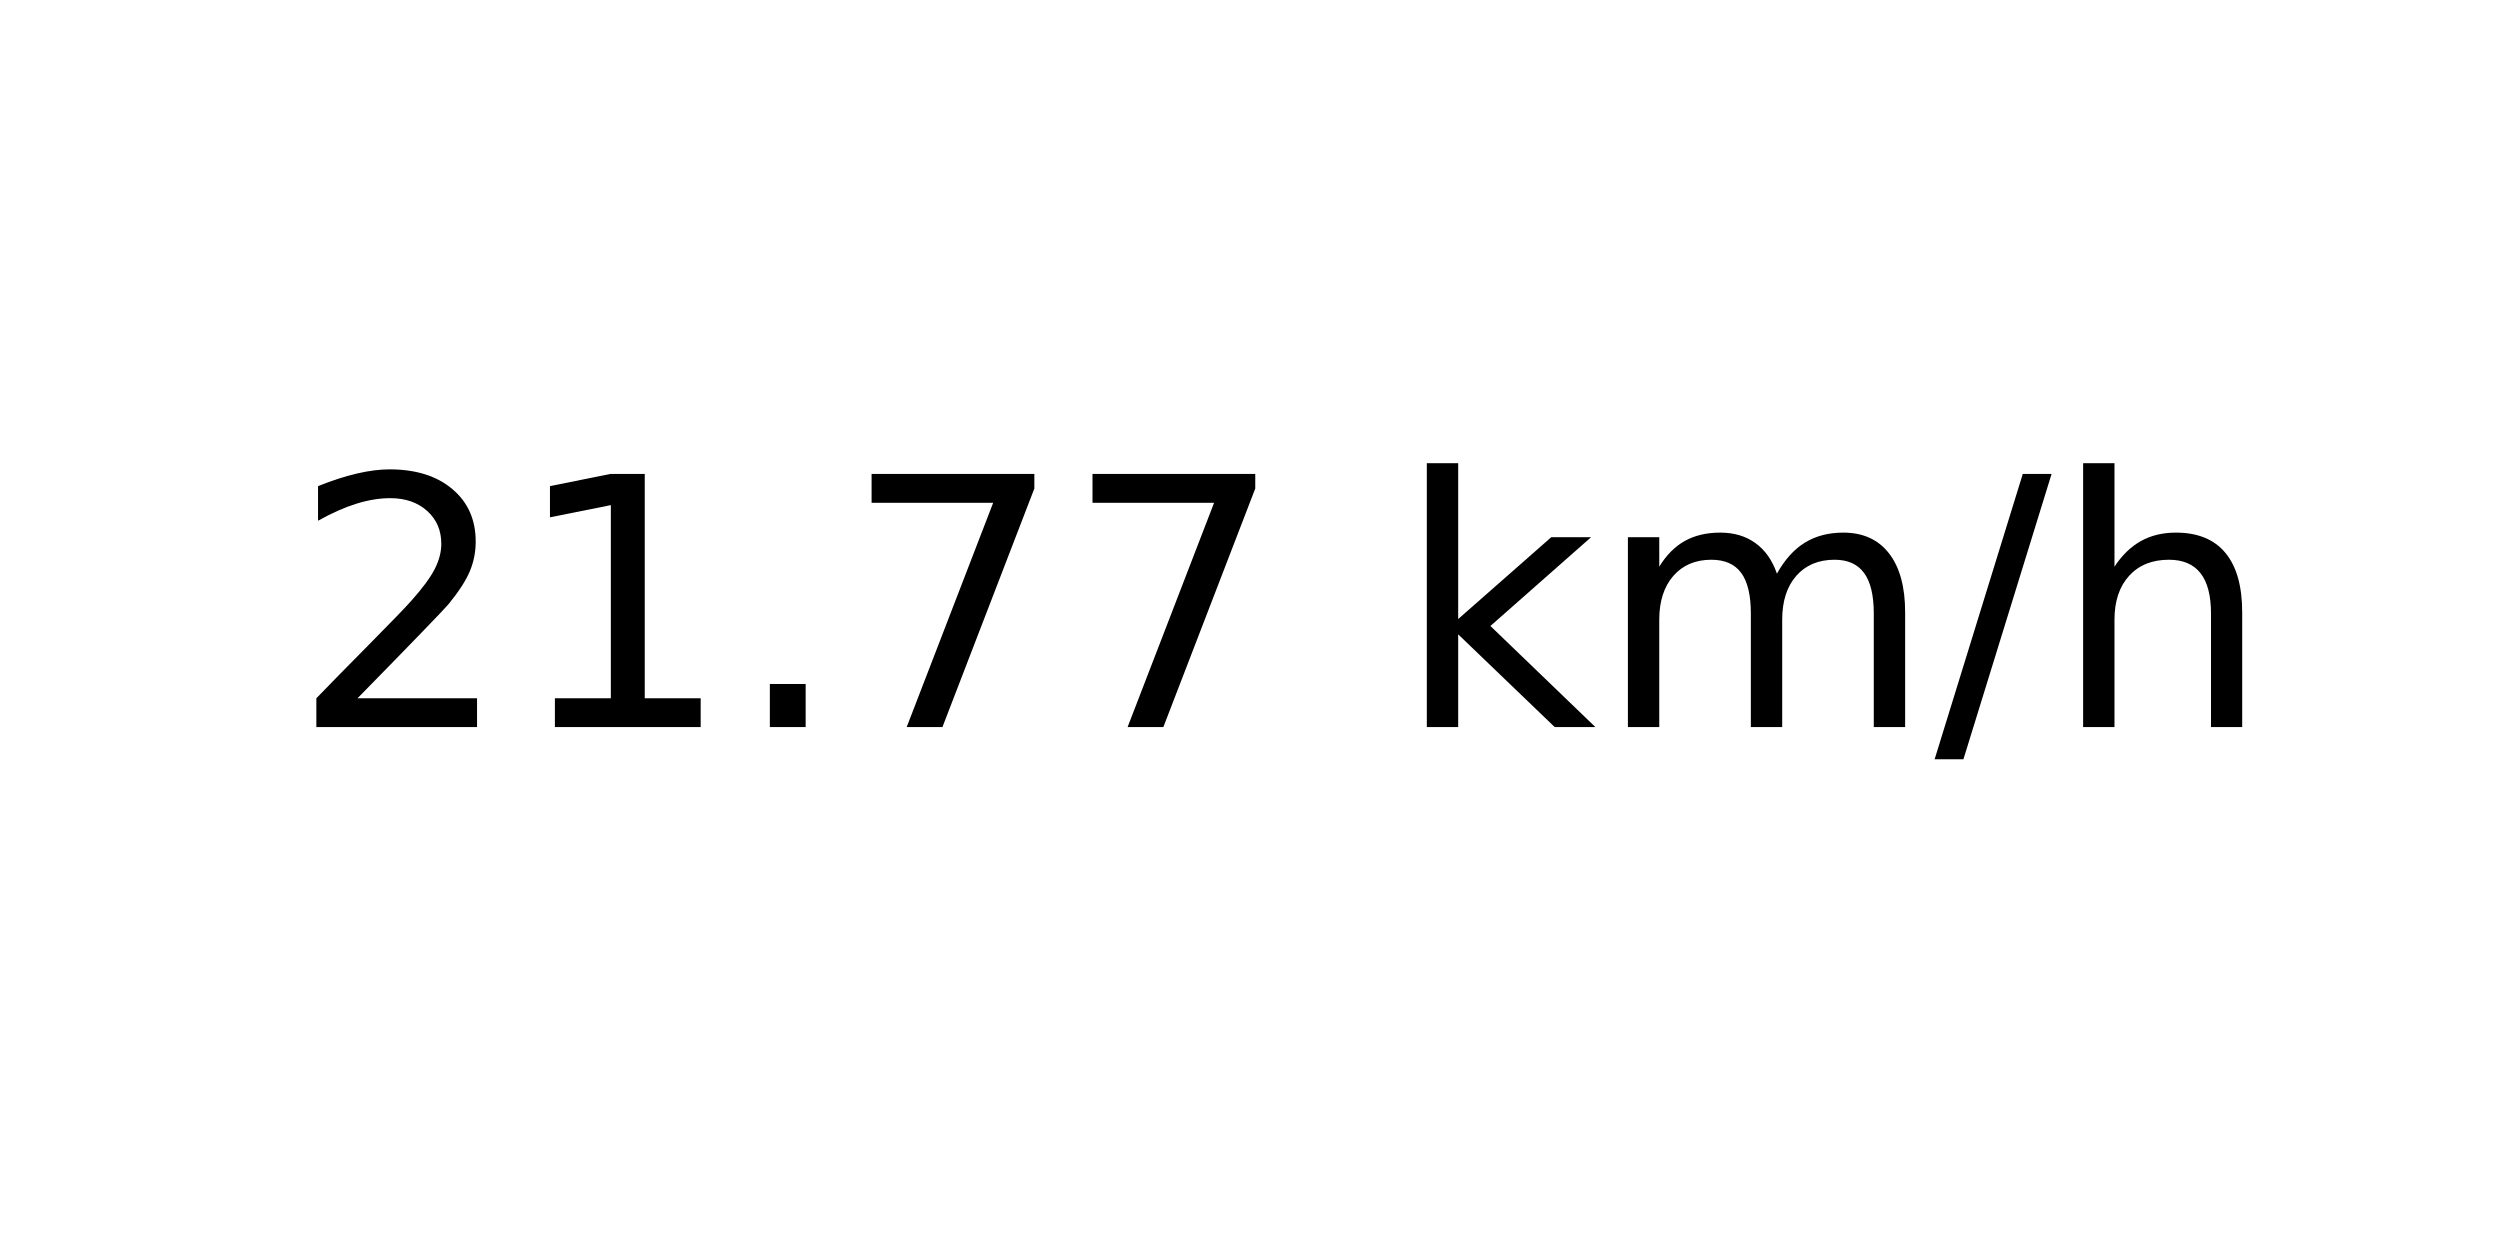
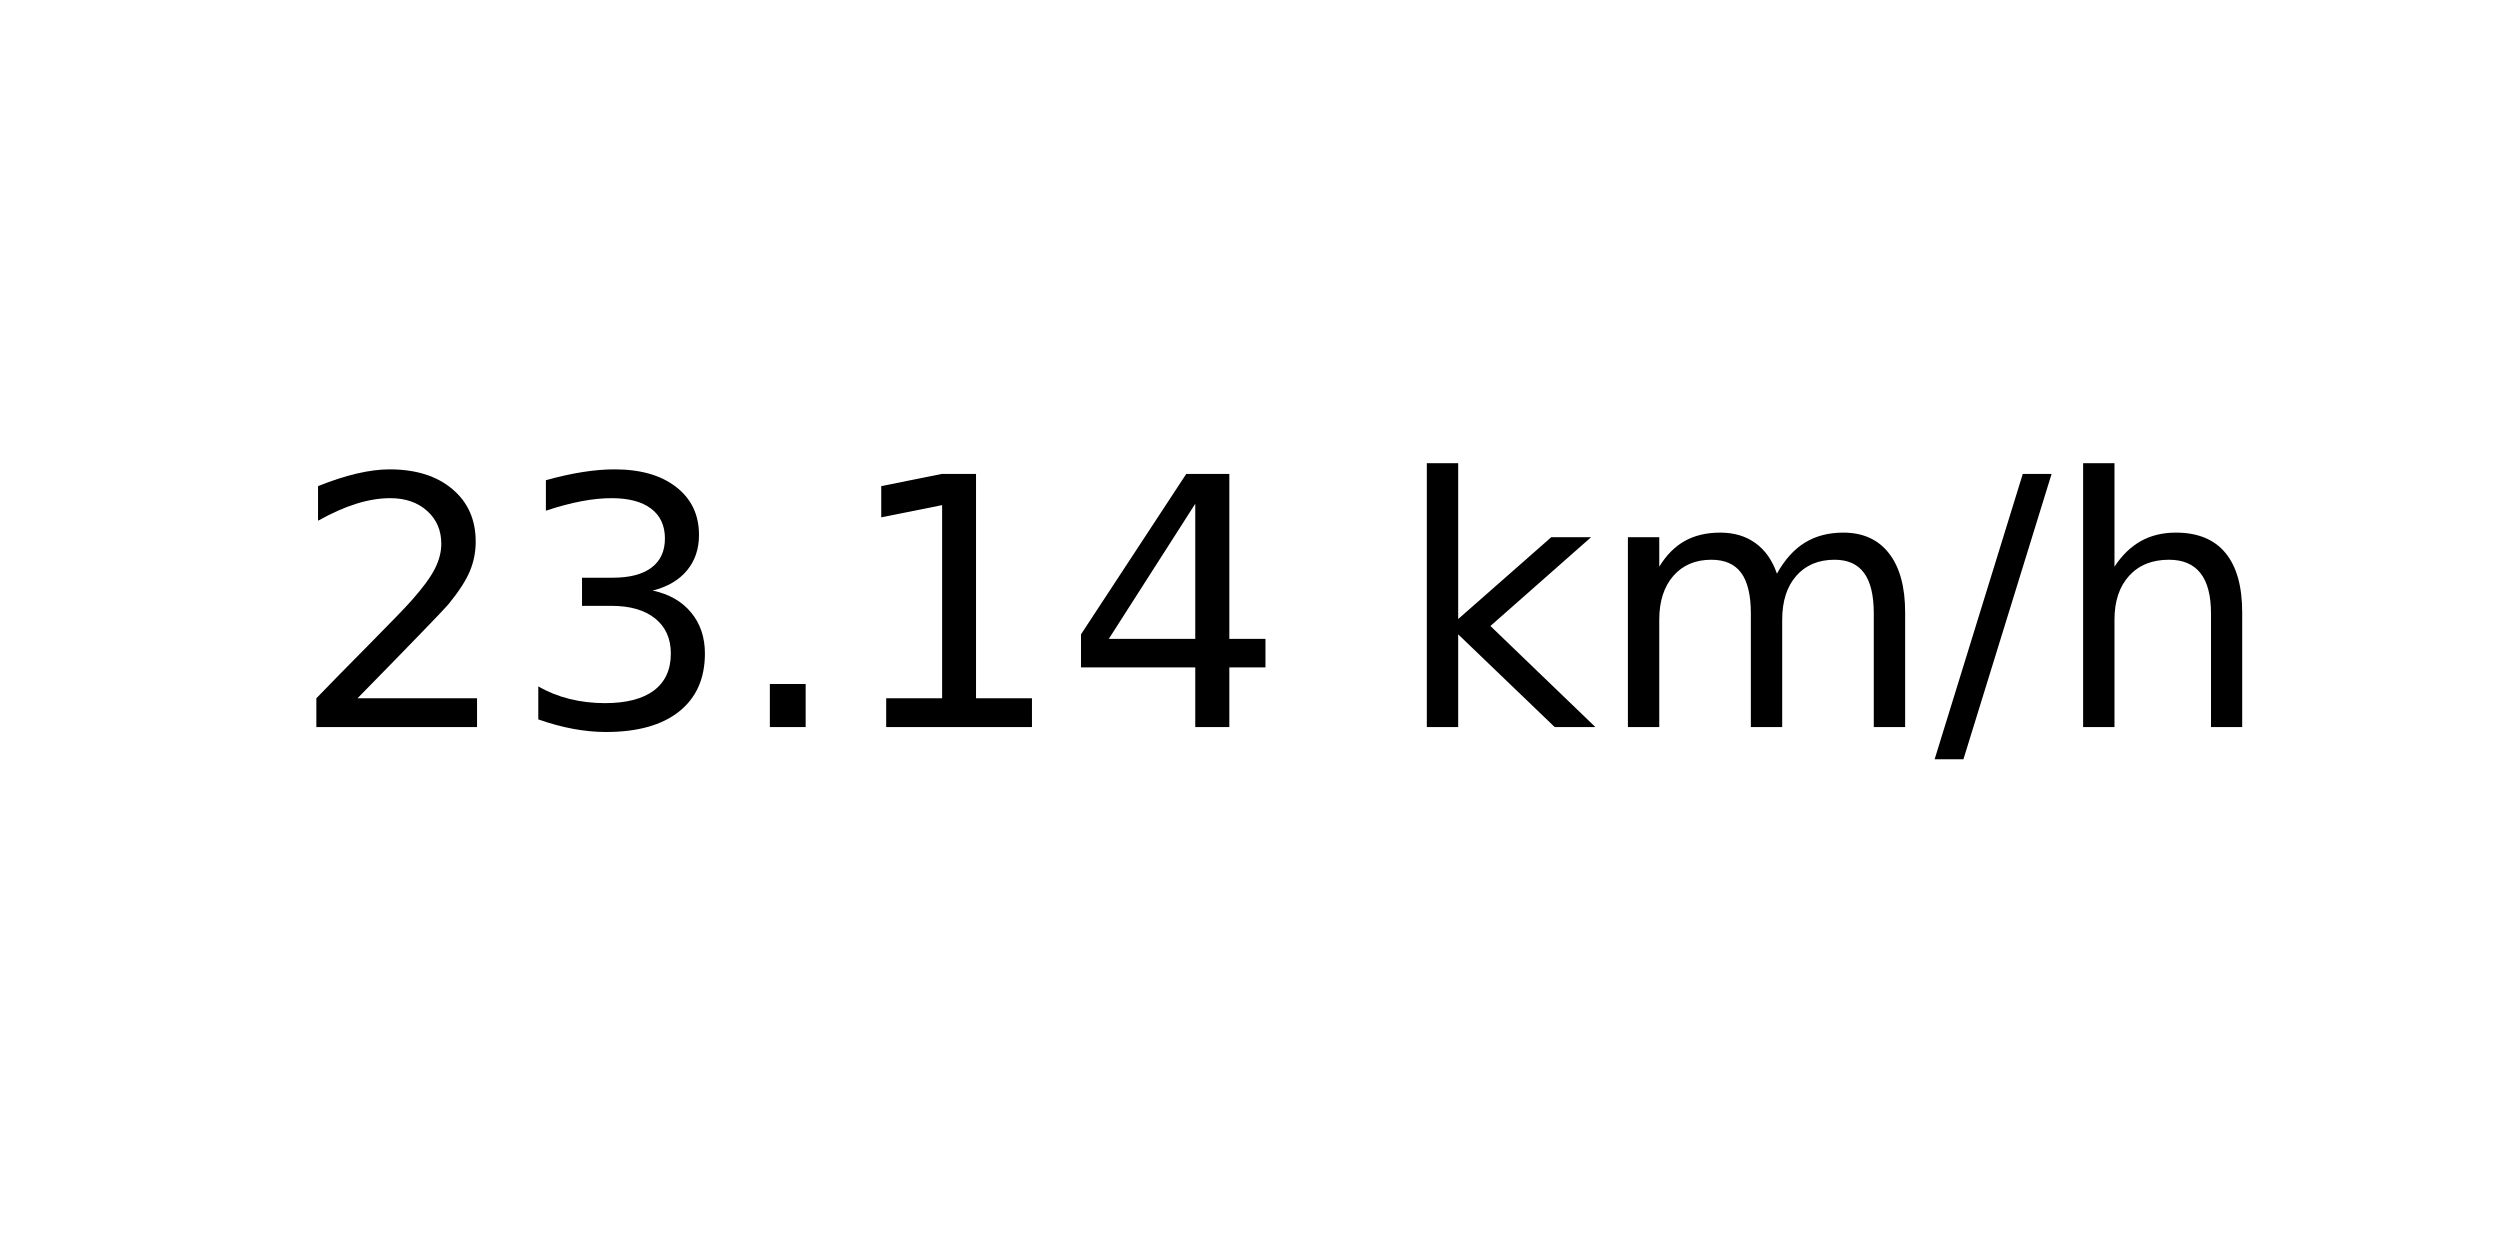
<svg xmlns="http://www.w3.org/2000/svg" xmlns:xlink="http://www.w3.org/1999/xlink" width="72pt" height="36pt" viewBox="0 0 72 36" version="1.1">
  <defs>
    <style type="text/css">*{stroke-linejoin: round; stroke-linecap: butt}</style>
  </defs>
  <g id="figure_1">
    <g id="axes_1">
      <g id="text_1">
        <g transform="translate(8.378125 20.93937) scale(0.1 -0.1)">
          <defs>
            <path id="DejaVuSans-32" d="M 1228 531  L 3431 531  L 3431 0  L 469 0  L 469 531  Q 828 903 1448 1529  Q 2069 2156 2228 2338  Q 2531 2678 2651 2914  Q 2772 3150 2772 3378  Q 2772 3750 2511 3984  Q 2250 4219 1831 4219  Q 1534 4219 1204 4116  Q 875 4013 500 3803  L 500 4441  Q 881 4594 1212 4672  Q 1544 4750 1819 4750  Q 2544 4750 2975 4387  Q 3406 4025 3406 3419  Q 3406 3131 3298 2873  Q 3191 2616 2906 2266  Q 2828 2175 2409 1742  Q 1991 1309 1228 531  z " transform="scale(0.015625)" />
+             <path id="DejaVuSans-33" d="M 2597 2516  Q 3050 2419 3304 2112  Q 3559 1806 3559 1356  Q 3559 666 3084 287  Q 2609 -91 1734 -91  Q 1441 -91 1130 -33  Q 819 25 488 141  L 488 750  Q 750 597 1062 519  Q 1375 441 1716 441  Q 2309 441 2620 675  Q 2931 909 2931 1356  Q 2931 1769 2642 2001  Q 2353 2234 1838 2234  L 1294 2234  L 1294 2753  L 1863 2753  Q 2328 2753 2575 2939  Q 2822 3125 2822 3475  Q 2822 3834 2567 4026  Q 2313 4219 1838 4219  Q 1578 4219 1281 4162  Q 984 4106 628 3988  L 628 4550  Q 988 4650 1302 4700  Q 1616 4750 1894 4750  Q 2613 4750 3031 4423  Q 3450 4097 3450 3541  Q 3450 3153 3228 2886  Q 3006 2619 2597 2516  z " transform="scale(0.015625)" />
+             <path id="DejaVuSans-2e" d="M 684 794  L 1344 794  L 1344 0  L 684 0  L 684 794  z " transform="scale(0.015625)" />
            <path id="DejaVuSans-31" d="M 794 531  L 1825 531  L 1825 4091  L 703 3866  L 703 4441  L 1819 4666  L 2450 4666  L 2450 531  L 3481 531  L 3481 0  L 794 0  L 794 531  z " transform="scale(0.015625)" />
-             <path id="DejaVuSans-2e" d="M 684 794  L 1344 794  L 1344 0  L 684 0  L 684 794  z " transform="scale(0.015625)" />
-             <path id="DejaVuSans-37" d="M 525 4666  L 3525 4666  L 3525 4397  L 1831 0  L 1172 0  L 2766 4134  L 525 4134  L 525 4666  z " transform="scale(0.015625)" />
+             <path id="DejaVuSans-34" d="M 2419 4116  L 825 1625  L 2419 1625  L 2419 4116  z M 2253 4666  L 3047 4666  L 3047 1625  L 3713 1625  L 3713 1100  L 3047 1100  L 3047 0  L 2419 0  L 2419 1100  L 313 1100  L 313 1709  L 2253 4666  z " transform="scale(0.015625)" />
            <path id="DejaVuSans-20" transform="scale(0.015625)" />
            <path id="DejaVuSans-6b" d="M 581 4863  L 1159 4863  L 1159 1991  L 2875 3500  L 3609 3500  L 1753 1863  L 3688 0  L 2938 0  L 1159 1709  L 1159 0  L 581 0  L 581 4863  z " transform="scale(0.015625)" />
            <path id="DejaVuSans-6d" d="M 3328 2828  Q 3544 3216 3844 3400  Q 4144 3584 4550 3584  Q 5097 3584 5394 3201  Q 5691 2819 5691 2113  L 5691 0  L 5113 0  L 5113 2094  Q 5113 2597 4934 2840  Q 4756 3084 4391 3084  Q 3944 3084 3684 2787  Q 3425 2491 3425 1978  L 3425 0  L 2847 0  L 2847 2094  Q 2847 2600 2669 2842  Q 2491 3084 2119 3084  Q 1678 3084 1418 2786  Q 1159 2488 1159 1978  L 1159 0  L 581 0  L 581 3500  L 1159 3500  L 1159 2956  Q 1356 3278 1631 3431  Q 1906 3584 2284 3584  Q 2666 3584 2933 3390  Q 3200 3197 3328 2828  z " transform="scale(0.015625)" />
            <path id="DejaVuSans-2f" d="M 1625 4666  L 2156 4666  L 531 -594  L 0 -594  L 1625 4666  z " transform="scale(0.015625)" />
            <path id="DejaVuSans-68" d="M 3513 2113  L 3513 0  L 2938 0  L 2938 2094  Q 2938 2591 2744 2837  Q 2550 3084 2163 3084  Q 1697 3084 1428 2787  Q 1159 2491 1159 1978  L 1159 0  L 581 0  L 581 4863  L 1159 4863  L 1159 2956  Q 1366 3272 1645 3428  Q 1925 3584 2291 3584  Q 2894 3584 3203 3211  Q 3513 2838 3513 2113  z " transform="scale(0.015625)" />
          </defs>
          <use xlink:href="#DejaVuSans-32" />
-           <use xlink:href="#DejaVuSans-31" x="63.623" />
+           <use xlink:href="#DejaVuSans-33" x="63.623" />
          <use xlink:href="#DejaVuSans-2e" x="127.246" />
-           <use xlink:href="#DejaVuSans-37" x="159.033" />
-           <use xlink:href="#DejaVuSans-37" x="222.656" />
+           <use xlink:href="#DejaVuSans-31" x="159.033" />
+           <use xlink:href="#DejaVuSans-34" x="222.656" />
          <use xlink:href="#DejaVuSans-20" x="286.279" />
          <use xlink:href="#DejaVuSans-6b" x="318.066" />
          <use xlink:href="#DejaVuSans-6d" x="375.977" />
          <use xlink:href="#DejaVuSans-2f" x="473.389" />
          <use xlink:href="#DejaVuSans-68" x="507.08" />
        </g>
      </g>
    </g>
  </g>
</svg>
